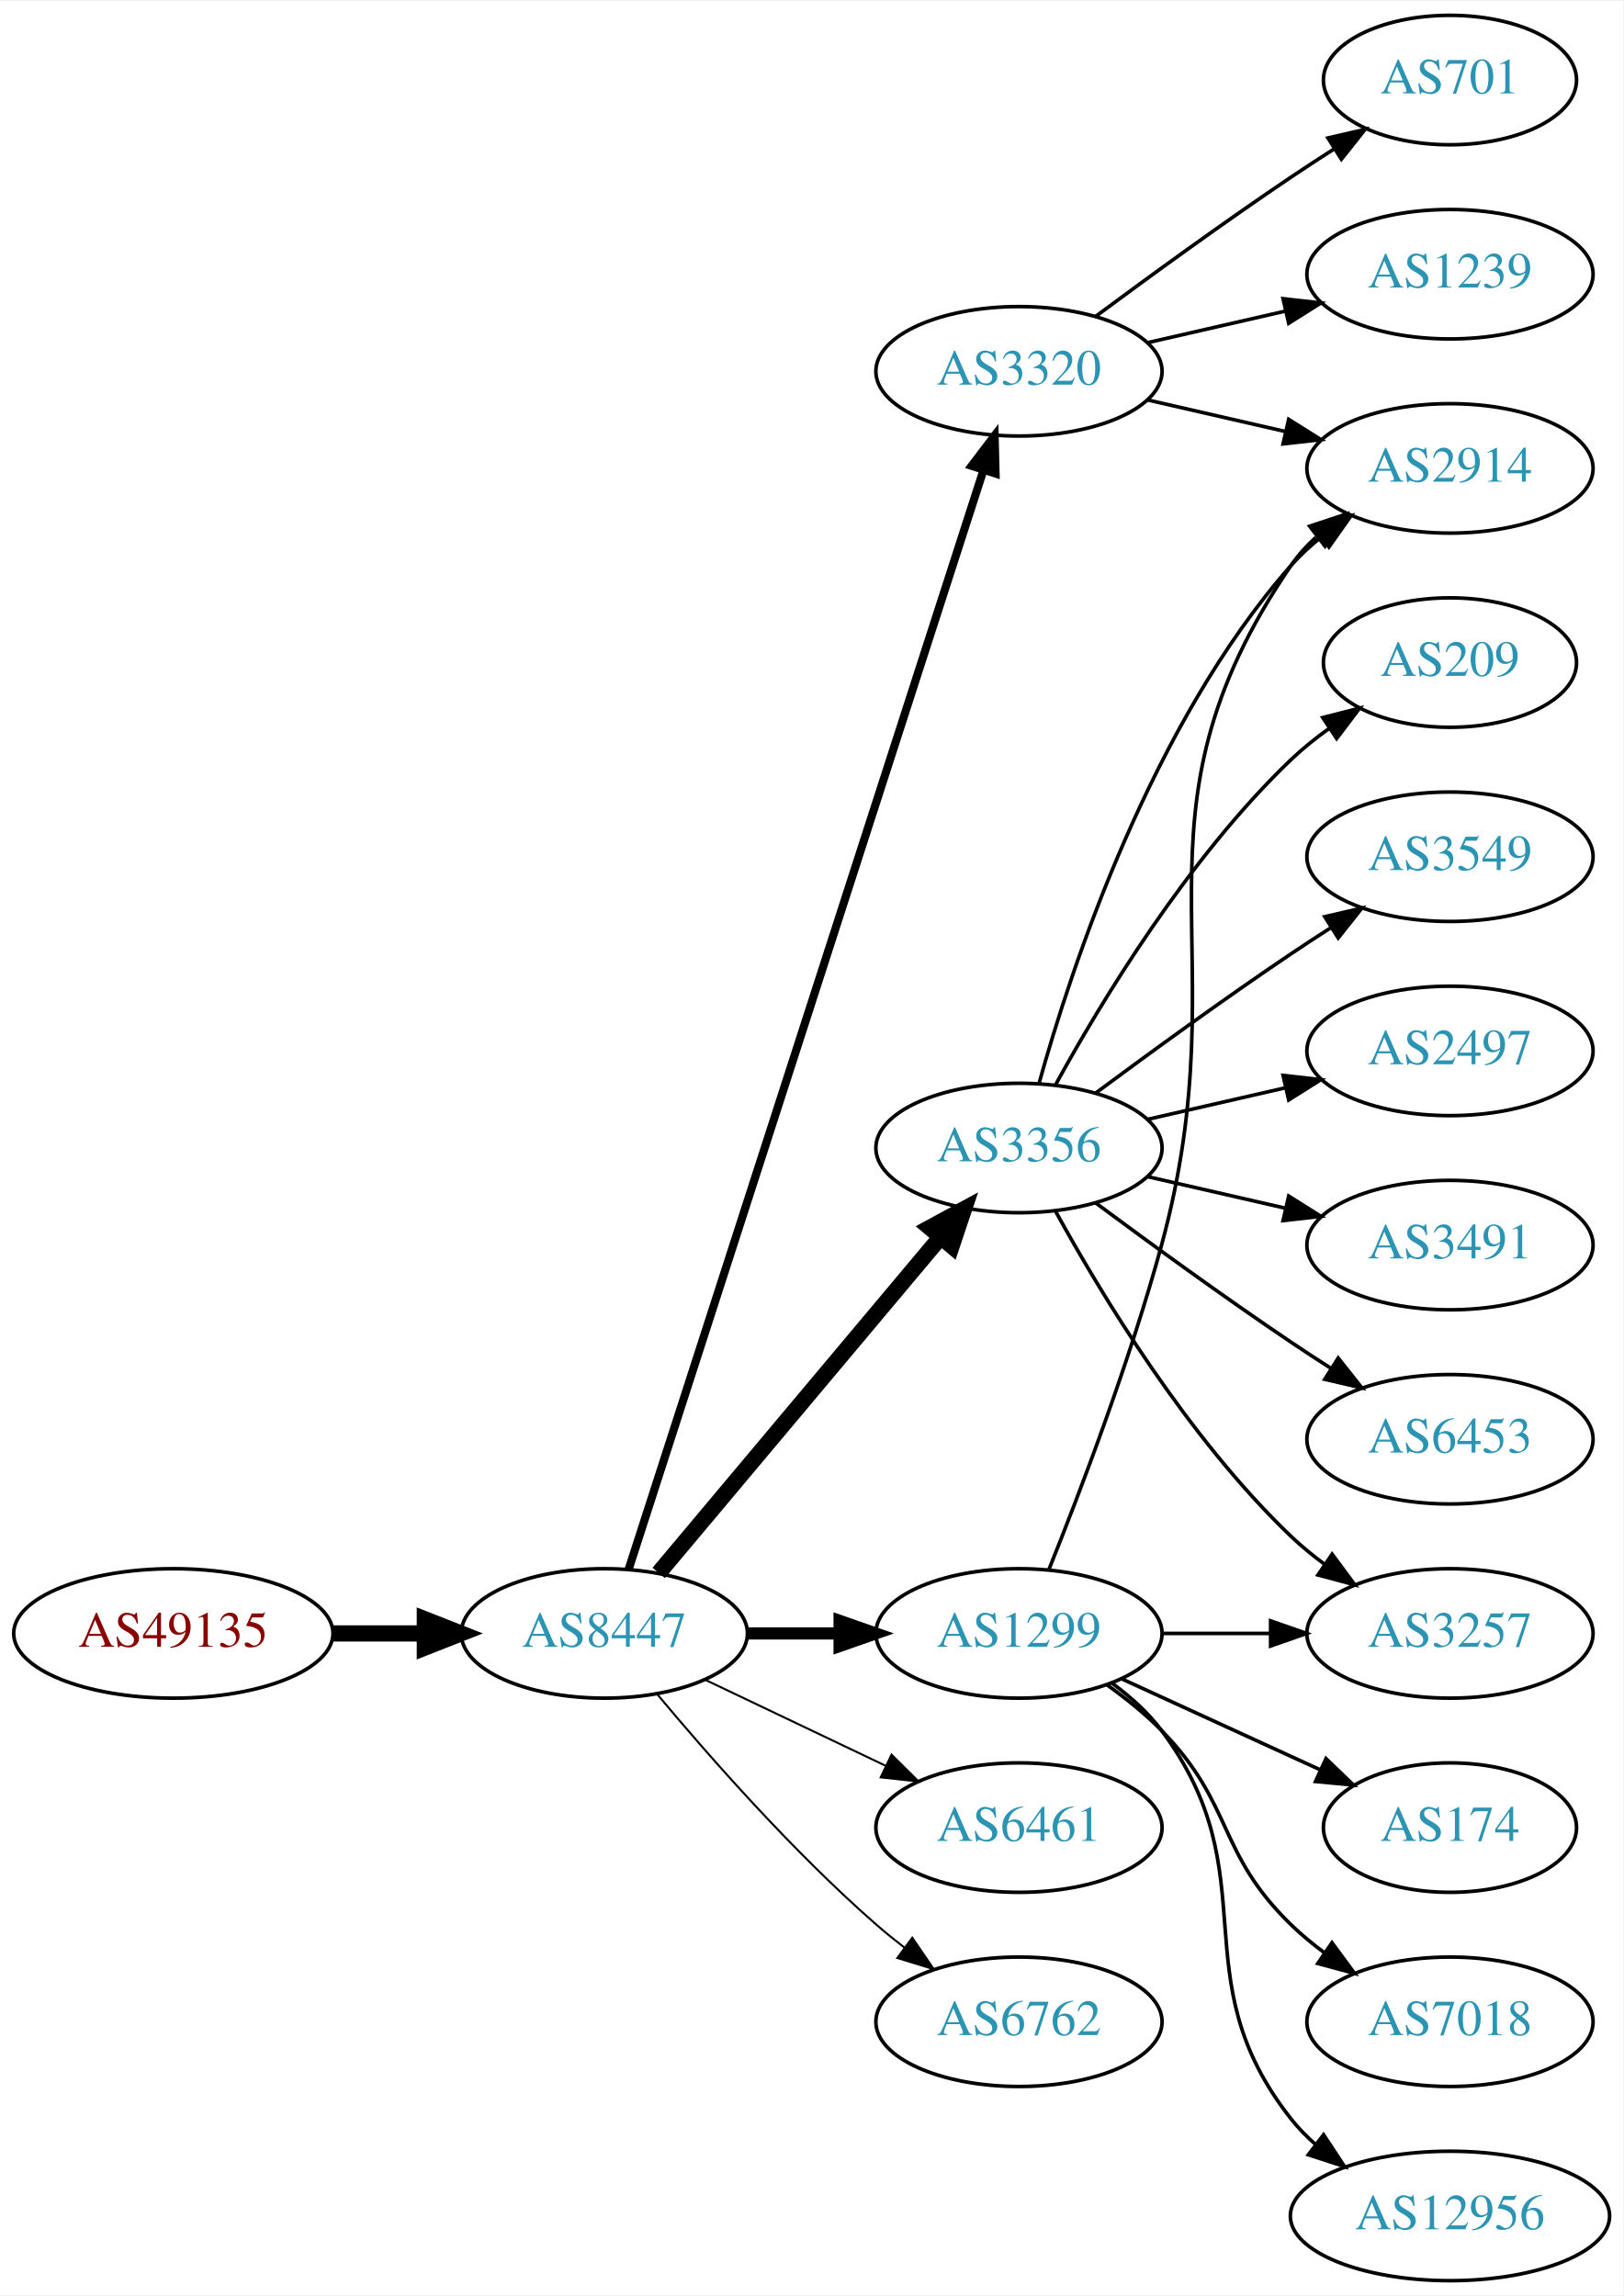
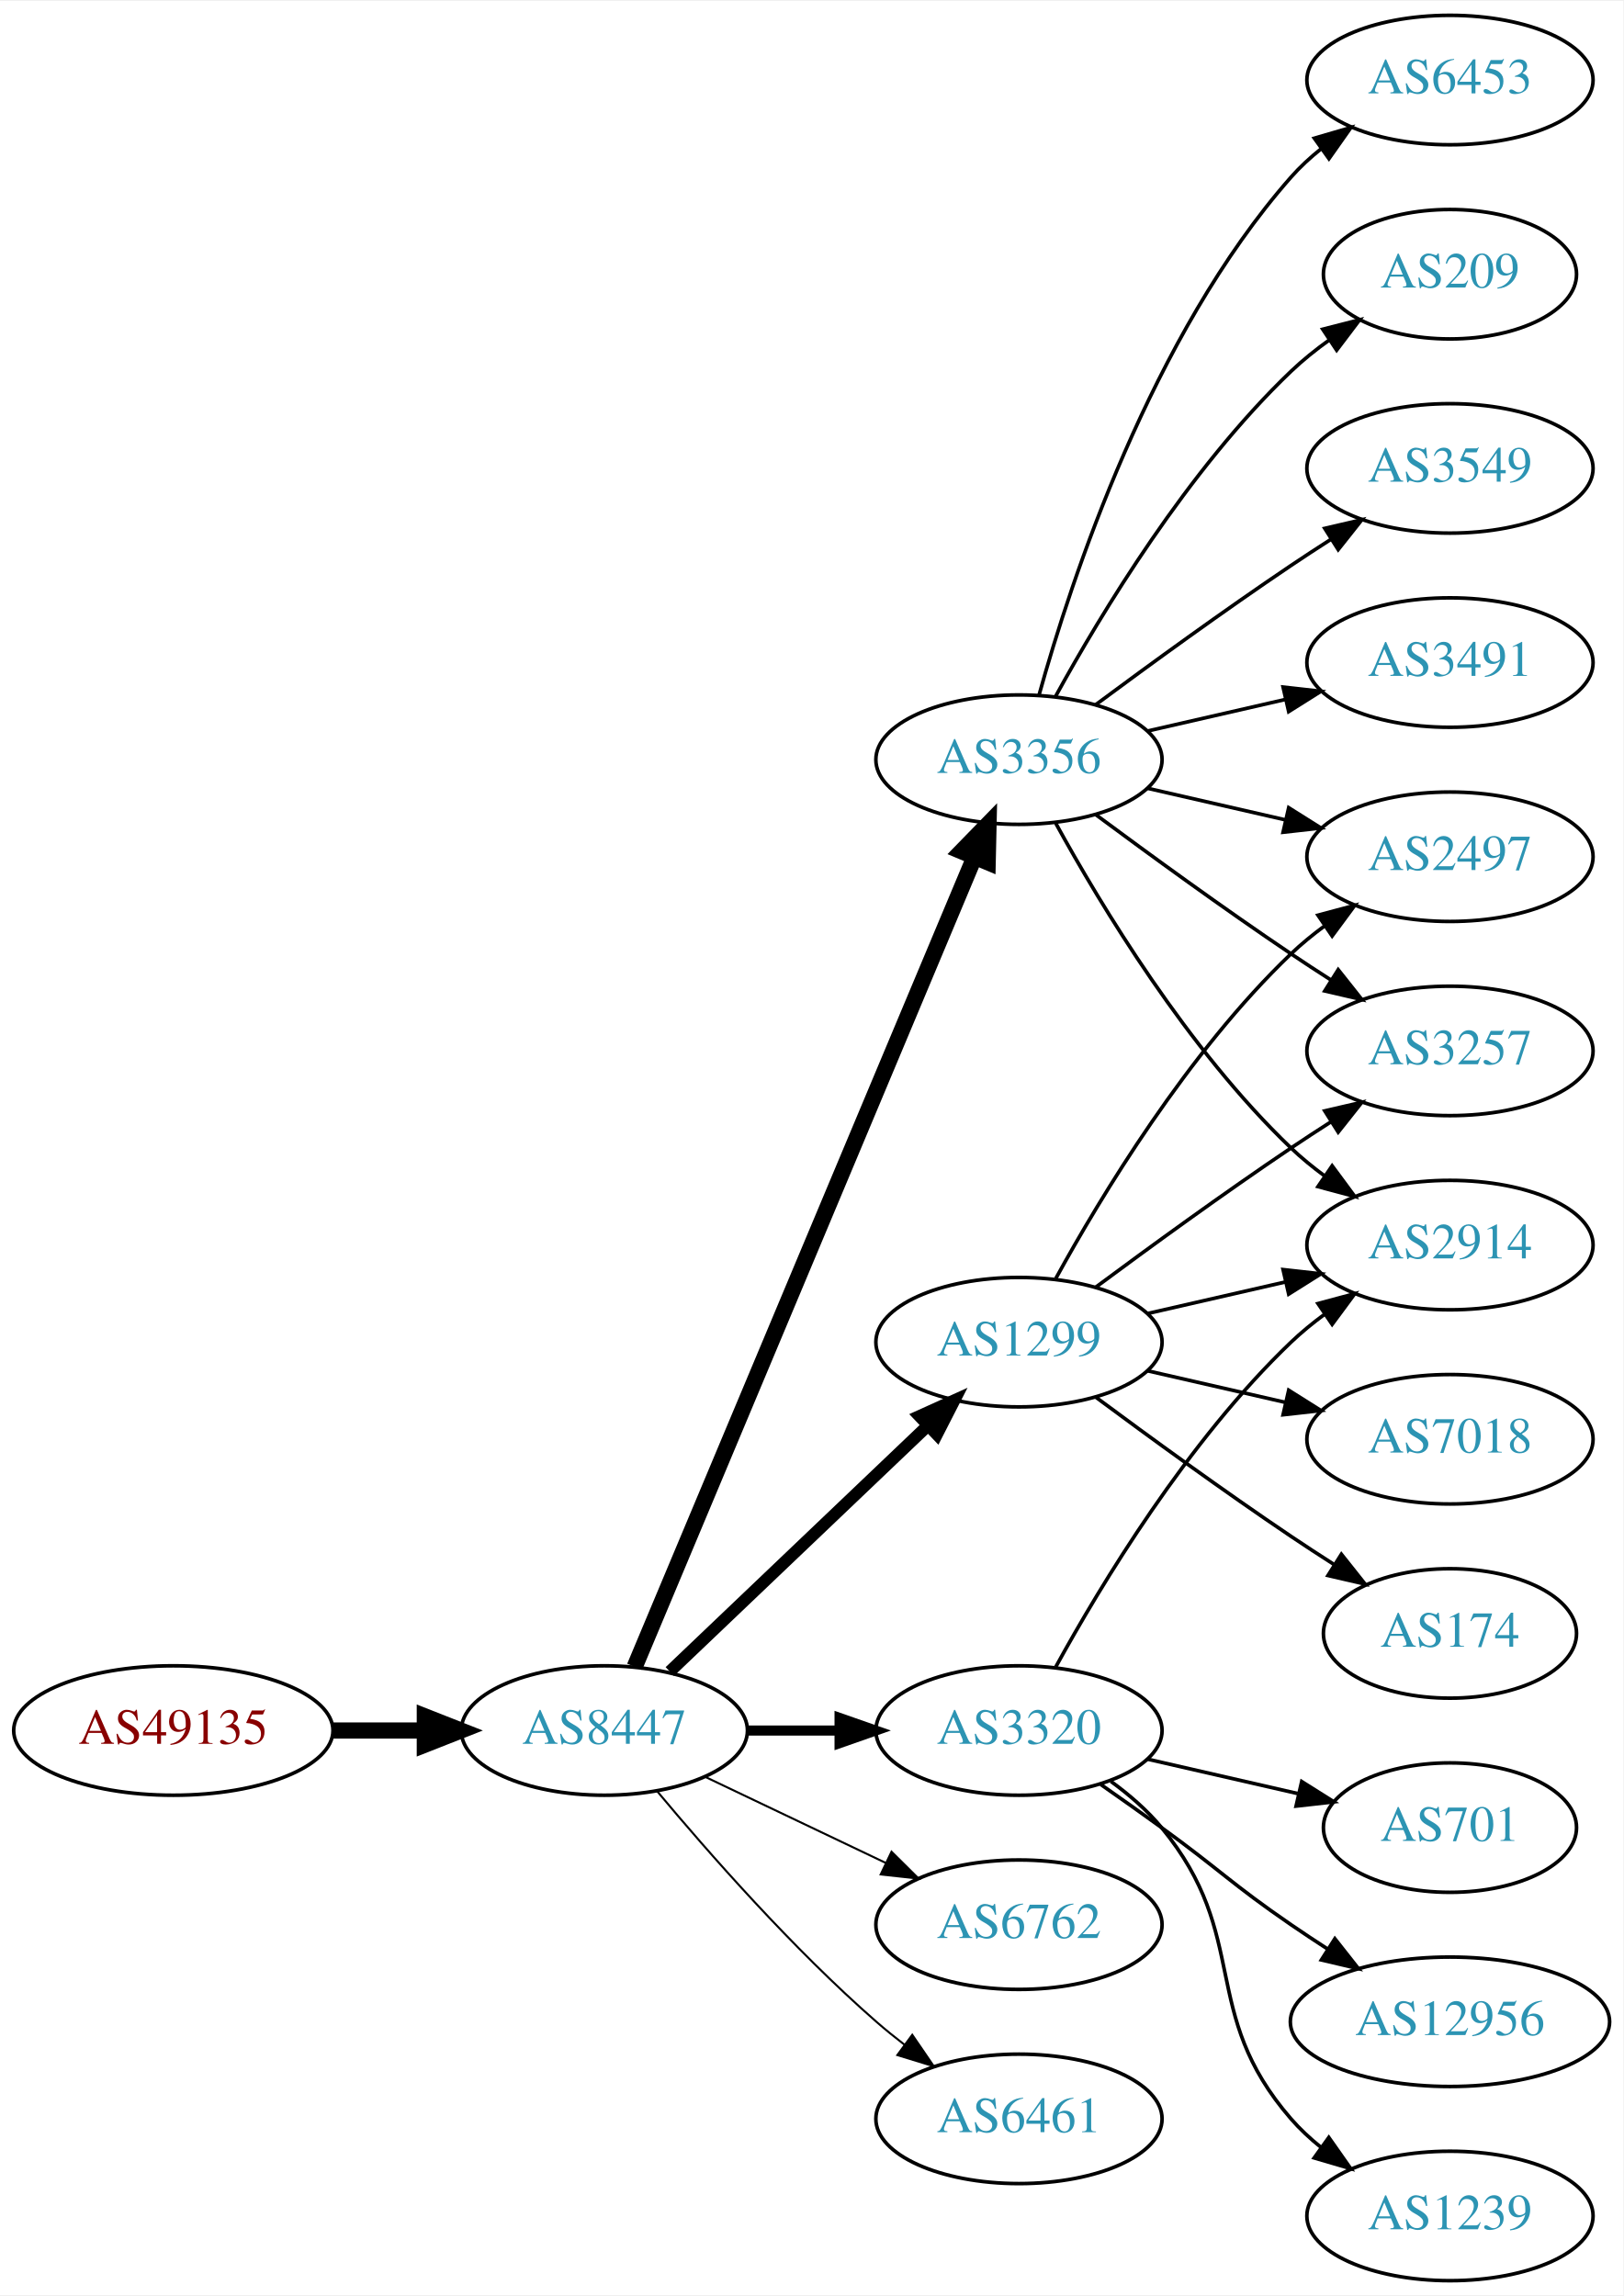
<svg xmlns="http://www.w3.org/2000/svg" xmlns:xlink="http://www.w3.org/1999/xlink" width="451pt" height="638pt" viewBox="0.00 0.00 451.37 638.00">
  <g id="graph0" class="graph" transform="scale(1 1) rotate(0) translate(4 634)">
    <polygon fill="white" stroke="none" points="-4,4 -4,-634 447.37,-634 447.37,4 -4,4" />
    <g id="node1" class="node">
      <g id="a_node1">
        <a xlink:href="/asn/49135" xlink:title="AS49135 ~ Wirtschaftskammer Oberoesterreich [AT]">
-           <ellipse fill="#ffffff" stroke="black" cx="44.196" cy="-180" rx="44.393" ry="18" />
-           <text text-anchor="middle" x="44.196" y="-176.3" font-family="Times,serif" font-size="14.00" fill="#880000">AS49135</text>
+           <ellipse fill="#ffffff" stroke="black" cx="44.196" cy="-153" rx="44.393" ry="18" />
+           <text text-anchor="middle" x="44.196" y="-149.3" font-family="Times,serif" font-size="14.00" fill="#880000">AS49135</text>
        </a>
      </g>
    </g>
    <g id="node2" class="node">
      <g id="a_node2">
        <a xlink:href="/asn/8447" xlink:title="AS8447 ~ A1 Telekom Austria AG [AT]">
-           <ellipse fill="#ffffff" stroke="black" cx="164.039" cy="-180" rx="39.794" ry="18" />
-           <text text-anchor="middle" x="164.039" y="-176.3" font-family="Times,serif" font-size="14.00" fill="#2c94b3">AS8447</text>
+           <ellipse fill="#ffffff" stroke="black" cx="164.039" cy="-153" rx="39.794" ry="18" />
+           <text text-anchor="middle" x="164.039" y="-149.3" font-family="Times,serif" font-size="14.00" fill="#2c94b3">AS8447</text>
        </a>
      </g>
    </g>
    <g id="edge1" class="edge">
-       <path fill="none" stroke="black" stroke-width="4.5" d="M88.407,-180C96.72,-180 105.482,-180 113.965,-180" />
-       <polygon fill="black" stroke="black" stroke-width="4.5" points="114.123,-183.938 124.123,-180 114.123,-176.063 114.123,-183.938" />
+       <path fill="none" stroke="black" stroke-width="4.5" d="M88.407,-153C96.72,-153 105.482,-153 113.965,-153" />
+       <polygon fill="black" stroke="black" stroke-width="4.5" points="114.123,-156.938 124.123,-153 114.123,-149.063 114.123,-156.938" />
    </g>
    <g id="node3" class="node">
      <g id="a_node3">
-         <a xlink:href="/asn/1299" xlink:title="AS1299 ~ Telia Carrier [EU]">
-           <ellipse fill="#ffffff" stroke="black" cx="279.332" cy="-180" rx="39.794" ry="18" />
-           <text text-anchor="middle" x="279.332" y="-176.3" font-family="Times,serif" font-size="14.00" fill="#2c94b3">AS1299</text>
+         <a xlink:href="/asn/3356" xlink:title="AS3356 ~ Level 3 Parent, LLC [US]">
+           <ellipse fill="#ffffff" stroke="black" cx="279.332" cy="-423" rx="39.794" ry="18" />
+           <text text-anchor="middle" x="279.332" y="-419.3" font-family="Times,serif" font-size="14.00" fill="#2c94b3">AS3356</text>
        </a>
      </g>
    </g>
    <g id="edge2" class="edge">
-       <path fill="none" stroke="black" stroke-width="3.375" d="M203.711,-180C211.914,-180 220.678,-180 229.21,-180" />
-       <polygon fill="black" stroke="black" stroke-width="3.375" points="229.449,-183.5 239.449,-180 229.449,-176.5 229.449,-183.5" />
+       <path fill="none" stroke="black" stroke-width="4.5" d="M172.472,-170.715C191.797,-216.771 243.72,-340.514 266.893,-395.739" />
+       <polygon fill="black" stroke="black" stroke-width="4.5" points="263.371,-397.522 270.871,-405.219 270.632,-394.475 263.371,-397.522" />
    </g>
    <g id="node4" class="node">
      <g id="a_node4">
-         <a xlink:href="/asn/3320" xlink:title="AS3320 ~ DTAG [DE]">
-           <ellipse fill="#ffffff" stroke="black" cx="279.332" cy="-531" rx="39.794" ry="18" />
-           <text text-anchor="middle" x="279.332" y="-527.3" font-family="Times,serif" font-size="14.00" fill="#2c94b3">AS3320</text>
+         <a xlink:href="/asn/1299" xlink:title="AS1299 ~ Telia Carrier [EU]">
+           <ellipse fill="#ffffff" stroke="black" cx="279.332" cy="-261" rx="39.794" ry="18" />
+           <text text-anchor="middle" x="279.332" y="-257.3" font-family="Times,serif" font-size="14.00" fill="#2c94b3">AS1299</text>
        </a>
      </g>
    </g>
    <g id="edge3" class="edge">
-       <path fill="none" stroke="black" stroke-width="2.25" d="M170.813,-197.889C189.298,-255.16 247.113,-434.279 269.424,-503.403" />
-       <polygon fill="black" stroke="black" stroke-width="2.25" points="266.167,-504.706 272.569,-513.147 272.828,-502.556 266.167,-504.706" />
+       <path fill="none" stroke="black" stroke-width="3.375" d="M182.245,-169.403C201.321,-187.587 232.241,-217.063 253.838,-237.651" />
+       <polygon fill="black" stroke="black" stroke-width="3.375" points="251.681,-240.43 261.334,-244.797 256.511,-235.363 251.681,-240.43" />
    </g>
    <g id="node5" class="node">
      <g id="a_node5">
-         <a xlink:href="/asn/3356" xlink:title="AS3356 ~ Level 3 Parent, LLC [US]">
-           <ellipse fill="#ffffff" stroke="black" cx="279.332" cy="-315" rx="39.794" ry="18" />
-           <text text-anchor="middle" x="279.332" y="-311.3" font-family="Times,serif" font-size="14.00" fill="#2c94b3">AS3356</text>
+         <a xlink:href="/asn/3320" xlink:title="AS3320 ~ DTAG [DE]">
+           <ellipse fill="#ffffff" stroke="black" cx="279.332" cy="-153" rx="39.794" ry="18" />
+           <text text-anchor="middle" x="279.332" y="-149.3" font-family="Times,serif" font-size="14.00" fill="#2c94b3">AS3320</text>
        </a>
      </g>
    </g>
    <g id="edge4" class="edge">
-       <path fill="none" stroke="black" stroke-width="4.5" d="M179.158,-196.825C198.833,-220.269 234.637,-262.934 257.415,-290.076" />
-       <polygon fill="black" stroke="black" stroke-width="4.5" points="254.59,-292.834 264.034,-297.963 260.622,-287.772 254.59,-292.834" />
+       <path fill="none" stroke="black" stroke-width="2.812" d="M203.711,-153C211.914,-153 220.678,-153 229.21,-153" />
+       <polygon fill="black" stroke="black" stroke-width="2.812" points="229.449,-156.5 239.449,-153 229.449,-149.5 229.449,-156.5" />
    </g>
    <g id="node6" class="node">
      <g id="a_node6">
-         <a xlink:href="/asn/6461" xlink:title="AS6461 ~ Zayo Bandwidth [US]">
-           <ellipse fill="#ffffff" stroke="black" cx="279.332" cy="-126" rx="39.794" ry="18" />
-           <text text-anchor="middle" x="279.332" y="-122.3" font-family="Times,serif" font-size="14.00" fill="#2c94b3">AS6461</text>
+         <a xlink:href="/asn/6762" xlink:title="AS6762 ~ TELECOM ITALIA SPARKLE S.p.A. [IT]">
+           <ellipse fill="#ffffff" stroke="black" cx="279.332" cy="-99" rx="39.794" ry="18" />
+           <text text-anchor="middle" x="279.332" y="-95.3" font-family="Times,serif" font-size="14.00" fill="#2c94b3">AS6762</text>
        </a>
      </g>
    </g>
    <g id="edge5" class="edge">
-       <path fill="none" stroke="black" stroke-width="0.562" d="M192.175,-167.066C207.169,-159.919 225.99,-150.948 242.213,-143.215" />
-       <polygon fill="black" stroke="black" stroke-width="0.562" points="243.895,-146.291 251.417,-138.829 240.884,-139.972 243.895,-146.291" />
+       <path fill="none" stroke="black" stroke-width="0.562" d="M192.175,-140.066C207.169,-132.919 225.99,-123.948 242.213,-116.215" />
+       <polygon fill="black" stroke="black" stroke-width="0.562" points="243.895,-119.291 251.417,-111.829 240.884,-112.972 243.895,-119.291" />
    </g>
    <g id="node7" class="node">
      <g id="a_node7">
-         <a xlink:href="/asn/6762" xlink:title="AS6762 ~ TELECOM ITALIA SPARKLE S.p.A. [IT]">
-           <ellipse fill="#ffffff" stroke="black" cx="279.332" cy="-72" rx="39.794" ry="18" />
-           <text text-anchor="middle" x="279.332" y="-68.3" font-family="Times,serif" font-size="14.00" fill="#2c94b3">AS6762</text>
+         <a xlink:href="/asn/6461" xlink:title="AS6461 ~ Zayo Bandwidth [US]">
+           <ellipse fill="#ffffff" stroke="black" cx="279.332" cy="-45" rx="39.794" ry="18" />
+           <text text-anchor="middle" x="279.332" y="-41.3" font-family="Times,serif" font-size="14.00" fill="#2c94b3">AS6461</text>
        </a>
      </g>
    </g>
    <g id="edge6" class="edge">
-       <path fill="none" stroke="black" stroke-width="0.562" d="M178.669,-163.183C192.951,-146.071 216.498,-119.255 239.685,-99 242.151,-96.846 244.789,-94.706 247.487,-92.628" />
-       <polygon fill="black" stroke="black" stroke-width="0.562" points="249.66,-95.375 255.641,-86.63 245.512,-89.736 249.66,-95.375" />
+       <path fill="none" stroke="black" stroke-width="0.562" d="M178.669,-136.183C192.951,-119.071 216.498,-92.255 239.685,-72 242.151,-69.846 244.789,-67.706 247.487,-65.628" />
+       <polygon fill="black" stroke="black" stroke-width="0.562" points="249.66,-68.375 255.641,-59.63 245.512,-62.736 249.66,-68.375" />
+     </g>
+     <g id="node8" class="node">
+       <g id="a_node8">
+         <a xlink:href="/asn/6453" xlink:title="AS6453 ~ TATA COMMUNICATIONS (AMERICA) INC [US]">
+           <ellipse fill="#ffffff" stroke="black" cx="399.174" cy="-612" rx="39.794" ry="18" />
+           <text text-anchor="middle" x="399.174" y="-608.3" font-family="Times,serif" font-size="14.00" fill="#2c94b3">AS6453</text>
+         </a>
+       </g>
+     </g>
+     <g id="edge7" class="edge">
+       <path fill="none" stroke="black" d="M284.904,-440.946C293.81,-472.995 316.094,-540.842 354.978,-585 357.462,-587.821 360.312,-590.449 363.337,-592.871" />
+       <polygon fill="black" stroke="black" points="361.455,-595.828 371.627,-598.791 365.523,-590.131 361.455,-595.828" />
    </g>
    <g id="node9" class="node">
      <g id="a_node9">
+         <a xlink:href="/asn/209" xlink:title="AS209 ~ CenturyLink Communications, LLC [US]">
+           <ellipse fill="#ffffff" stroke="black" cx="399.174" cy="-558" rx="35.194" ry="18" />
+           <text text-anchor="middle" x="399.174" y="-554.3" font-family="Times,serif" font-size="14.00" fill="#2c94b3">AS209</text>
+         </a>
+       </g>
+     </g>
+     <g id="edge8" class="edge">
+       <path fill="none" stroke="black" d="M289.573,-440.713C302.118,-463.561 326.295,-503.611 354.978,-531 358.232,-534.107 361.899,-537.046 365.685,-539.76" />
+       <polygon fill="black" stroke="black" points="363.788,-542.701 374.054,-545.322 367.663,-536.872 363.788,-542.701" />
+     </g>
+     <g id="node10" class="node">
+       <g id="a_node10">
        <a xlink:href="/asn/2914" xlink:title="AS2914 ~ NTT America, Inc. [US]">
-           <ellipse fill="#ffffff" stroke="black" cx="399.174" cy="-504" rx="39.794" ry="18" />
-           <text text-anchor="middle" x="399.174" y="-500.3" font-family="Times,serif" font-size="14.00" fill="#2c94b3">AS2914</text>
-         </a>
-       </g>
-     </g>
-     <g id="edge16" class="edge">
-       <path fill="none" stroke="black" d="M287.624,-197.691C296.124,-218.862 310.133,-255.528 318.978,-288 341.451,-370.504 306.682,-406.434 354.978,-477 356.926,-479.846 359.283,-482.452 361.879,-484.824" />
-       <polygon fill="black" stroke="black" points="360.158,-487.917 370.215,-491.249 364.431,-482.372 360.158,-487.917" />
+           <ellipse fill="#ffffff" stroke="black" cx="399.174" cy="-288" rx="39.794" ry="18" />
+           <text text-anchor="middle" x="399.174" y="-284.3" font-family="Times,serif" font-size="14.00" fill="#2c94b3">AS2914</text>
+         </a>
+       </g>
+     </g>
+     <g id="edge9" class="edge">
+       <path fill="none" stroke="black" d="M289.573,-405.287C302.118,-382.439 326.295,-342.389 354.978,-315 357.846,-312.261 361.035,-309.653 364.344,-307.215" />
+       <polygon fill="black" stroke="black" points="366.407,-310.044 372.704,-301.523 362.468,-304.258 366.407,-310.044" />
    </g>
    <g id="node11" class="node">
      <g id="a_node11">
+         <a xlink:href="/asn/3549" xlink:title="AS3549 ~ Level 3 Parent, LLC [US]">
+           <ellipse fill="#ffffff" stroke="black" cx="399.174" cy="-504" rx="39.794" ry="18" />
+           <text text-anchor="middle" x="399.174" y="-500.3" font-family="Times,serif" font-size="14.00" fill="#2c94b3">AS3549</text>
+         </a>
+       </g>
+     </g>
+     <g id="edge10" class="edge">
+       <path fill="none" stroke="black" d="M300.662,-438.277C315.524,-449.304 336.269,-464.407 354.978,-477 358.527,-479.389 362.277,-481.839 366.026,-484.242" />
+       <polygon fill="black" stroke="black" points="364.352,-487.325 374.674,-489.712 368.094,-481.409 364.352,-487.325" />
+     </g>
+     <g id="node12" class="node">
+       <g id="a_node12">
+         <a xlink:href="/asn/2497" xlink:title="AS2497 ~ Internet Initiative Japan Inc. [JP]">
+           <ellipse fill="#ffffff" stroke="black" cx="399.174" cy="-396" rx="39.794" ry="18" />
+           <text text-anchor="middle" x="399.174" y="-392.3" font-family="Times,serif" font-size="14.00" fill="#2c94b3">AS2497</text>
+         </a>
+       </g>
+     </g>
+     <g id="edge11" class="edge">
+       <path fill="none" stroke="black" d="M315.051,-415.045C327.051,-412.296 340.672,-409.175 353.364,-406.267" />
+       <polygon fill="black" stroke="black" points="354.33,-409.636 363.296,-403.991 352.767,-402.813 354.33,-409.636" />
+     </g>
+     <g id="node13" class="node">
+       <g id="a_node13">
        <a xlink:href="/asn/3257" xlink:title="AS3257 ~ GTT [DE]">
-           <ellipse fill="#ffffff" stroke="black" cx="399.174" cy="-180" rx="39.794" ry="18" />
-           <text text-anchor="middle" x="399.174" y="-176.3" font-family="Times,serif" font-size="14.00" fill="#2c94b3">AS3257</text>
-         </a>
-       </g>
-     </g>
-     <g id="edge15" class="edge">
-       <path fill="none" stroke="black" d="M319.244,-180C328.798,-180 339.147,-180 349.11,-180" />
-       <polygon fill="black" stroke="black" points="349.302,-183.5 359.302,-180 349.302,-176.5 349.302,-183.5" />
+           <ellipse fill="#ffffff" stroke="black" cx="399.174" cy="-342" rx="39.794" ry="18" />
+           <text text-anchor="middle" x="399.174" y="-338.3" font-family="Times,serif" font-size="14.00" fill="#2c94b3">AS3257</text>
+         </a>
+       </g>
+     </g>
+     <g id="edge12" class="edge">
+       <path fill="none" stroke="black" d="M300.662,-407.723C315.524,-396.696 336.269,-381.593 354.978,-369 358.527,-366.611 362.277,-364.161 366.026,-361.758" />
+       <polygon fill="black" stroke="black" points="368.094,-364.591 374.674,-356.288 364.352,-358.675 368.094,-364.591" />
+     </g>
+     <g id="node14" class="node">
+       <g id="a_node14">
+         <a xlink:href="/asn/3491" xlink:title="AS3491 ~ PCCW Global, Inc. [US]">
+           <ellipse fill="#ffffff" stroke="black" cx="399.174" cy="-450" rx="39.794" ry="18" />
+           <text text-anchor="middle" x="399.174" y="-446.3" font-family="Times,serif" font-size="14.00" fill="#2c94b3">AS3491</text>
+         </a>
+       </g>
+     </g>
+     <g id="edge13" class="edge">
+       <path fill="none" stroke="black" d="M315.051,-430.955C327.051,-433.704 340.672,-436.825 353.364,-439.733" />
+       <polygon fill="black" stroke="black" points="352.767,-443.187 363.296,-442.009 354.33,-436.364 352.767,-443.187" />
+     </g>
+     <g id="edge18" class="edge">
+       <path fill="none" stroke="black" d="M315.051,-268.955C327.051,-271.704 340.672,-274.825 353.364,-277.733" />
+       <polygon fill="black" stroke="black" points="352.767,-281.187 363.296,-280.009 354.33,-274.364 352.767,-281.187" />
+     </g>
+     <g id="edge16" class="edge">
+       <path fill="none" stroke="black" d="M289.573,-278.713C302.118,-301.561 326.295,-341.611 354.978,-369 357.846,-371.739 361.035,-374.347 364.344,-376.785" />
+       <polygon fill="black" stroke="black" points="362.468,-379.742 372.704,-382.477 366.407,-373.956 362.468,-379.742" />
+     </g>
+     <g id="edge17" class="edge">
+       <path fill="none" stroke="black" d="M300.662,-276.277C315.524,-287.304 336.269,-302.407 354.978,-315 358.527,-317.389 362.277,-319.839 366.026,-322.242" />
+       <polygon fill="black" stroke="black" points="364.352,-325.325 374.674,-327.712 368.094,-319.409 364.352,-325.325" />
    </g>
    <g id="node15" class="node">
      <g id="a_node15">
-         <a xlink:href="/asn/174" xlink:title="AS174 ~ Cogent Communications [US]">
-           <ellipse fill="#ffffff" stroke="black" cx="399.174" cy="-126" rx="35.194" ry="18" />
-           <text text-anchor="middle" x="399.174" y="-122.3" font-family="Times,serif" font-size="14.00" fill="#2c94b3">AS174</text>
+         <a xlink:href="/asn/7018" xlink:title="AS7018 ~ AT&amp;T Services, Inc. [US]">
+           <ellipse fill="#ffffff" stroke="black" cx="399.174" cy="-234" rx="39.794" ry="18" />
+           <text text-anchor="middle" x="399.174" y="-230.3" font-family="Times,serif" font-size="14.00" fill="#2c94b3">AS7018</text>
        </a>
      </g>
    </g>
    <g id="edge14" class="edge">
-       <path fill="none" stroke="black" d="M307.96,-167.339C324.377,-159.817 345.358,-150.202 362.955,-142.139" />
-       <polygon fill="black" stroke="black" points="364.7,-145.189 372.332,-137.842 361.783,-138.826 364.7,-145.189" />
+       <path fill="none" stroke="black" d="M315.051,-253.045C327.051,-250.296 340.672,-247.175 353.364,-244.267" />
+       <polygon fill="black" stroke="black" points="354.33,-247.636 363.296,-241.991 352.767,-240.813 354.33,-247.636" />
    </g>
    <g id="node16" class="node">
      <g id="a_node16">
-         <a xlink:href="/asn/7018" xlink:title="AS7018 ~ AT&amp;T Services, Inc. [US]">
-           <ellipse fill="#ffffff" stroke="black" cx="399.174" cy="-72" rx="39.794" ry="18" />
-           <text text-anchor="middle" x="399.174" y="-68.3" font-family="Times,serif" font-size="14.00" fill="#2c94b3">AS7018</text>
-         </a>
-       </g>
-     </g>
-     <g id="edge17" class="edge">
-       <path fill="none" stroke="black" d="M303.926,-165.611C309.182,-161.852 314.513,-157.563 318.978,-153 339.151,-132.383 334.285,-119.094 354.978,-99 357.823,-96.237 360.997,-93.614 364.297,-91.166" />
-       <polygon fill="black" stroke="black" points="366.363,-93.993 372.645,-85.462 362.414,-88.214 366.363,-93.993" />
+         <a xlink:href="/asn/174" xlink:title="AS174 ~ Cogent Communications [US]">
+           <ellipse fill="#ffffff" stroke="black" cx="399.174" cy="-180" rx="35.194" ry="18" />
+           <text text-anchor="middle" x="399.174" y="-176.3" font-family="Times,serif" font-size="14.00" fill="#2c94b3">AS174</text>
+         </a>
+       </g>
+     </g>
+     <g id="edge15" class="edge">
+       <path fill="none" stroke="black" d="M300.662,-245.723C315.524,-234.696 336.269,-219.593 354.978,-207 358.795,-204.431 362.845,-201.79 366.876,-199.214" />
+       <polygon fill="black" stroke="black" points="368.98,-202.025 375.57,-193.729 365.245,-196.105 368.98,-202.025" />
+     </g>
+     <g id="edge19" class="edge">
+       <path fill="none" stroke="black" d="M289.573,-170.713C302.118,-193.561 326.295,-233.611 354.978,-261 357.846,-263.739 361.035,-266.347 364.344,-268.785" />
+       <polygon fill="black" stroke="black" points="362.468,-271.742 372.704,-274.477 366.407,-265.956 362.468,-271.742" />
    </g>
    <g id="node17" class="node">
      <g id="a_node17">
-         <a xlink:href="/asn/12956" xlink:title="AS12956 ~ TELXIUS [ES]">
-           <ellipse fill="#ffffff" stroke="black" cx="399.174" cy="-18" rx="44.393" ry="18" />
-           <text text-anchor="middle" x="399.174" y="-14.3" font-family="Times,serif" font-size="14.00" fill="#2c94b3">AS12956</text>
-         </a>
-       </g>
-     </g>
-     <g id="edge18" class="edge">
-       <path fill="none" stroke="black" d="M305.262,-166.118C310.338,-162.389 315.256,-157.984 318.978,-153 349.249,-112.458 323.679,-84.754 354.978,-45 357.002,-42.429 359.344,-40.037 361.868,-37.826" />
-       <polygon fill="black" stroke="black" points="364.025,-40.584 369.858,-31.739 359.782,-35.016 364.025,-40.584" />
+         <a xlink:href="/asn/701" xlink:title="AS701 ~ UUNET [US]">
+           <ellipse fill="#ffffff" stroke="black" cx="399.174" cy="-126" rx="35.194" ry="18" />
+           <text text-anchor="middle" x="399.174" y="-122.3" font-family="Times,serif" font-size="14.00" fill="#2c94b3">AS701</text>
+         </a>
+       </g>
    </g>
    <g id="edge20" class="edge">
-       <path fill="none" stroke="black" d="M315.051,-523.045C327.051,-520.296 340.672,-517.175 353.364,-514.267" />
-       <polygon fill="black" stroke="black" points="354.33,-517.636 363.296,-511.991 352.767,-510.813 354.33,-517.636" />
+       <path fill="none" stroke="black" d="M315.051,-145.045C328.143,-142.045 343.166,-138.604 356.806,-135.478" />
+       <polygon fill="black" stroke="black" points="357.948,-138.807 366.914,-133.162 356.384,-131.984 357.948,-138.807" />
    </g>
    <g id="node18" class="node">
      <g id="a_node18">
-         <a xlink:href="/asn/701" xlink:title="AS701 ~ UUNET [US]">
-           <ellipse fill="#ffffff" stroke="black" cx="399.174" cy="-612" rx="35.194" ry="18" />
-           <text text-anchor="middle" x="399.174" y="-608.3" font-family="Times,serif" font-size="14.00" fill="#2c94b3">AS701</text>
-         </a>
-       </g>
-     </g>
-     <g id="edge19" class="edge">
-       <path fill="none" stroke="black" d="M300.662,-546.277C315.524,-557.304 336.269,-572.407 354.978,-585 358.795,-587.569 362.845,-590.21 366.876,-592.786" />
-       <polygon fill="black" stroke="black" points="365.245,-595.895 375.57,-598.271 368.98,-589.975 365.245,-595.895" />
+         <a xlink:href="/asn/12956" xlink:title="AS12956 ~ TELXIUS [ES]">
+           <ellipse fill="#ffffff" stroke="black" cx="399.174" cy="-72" rx="44.393" ry="18" />
+           <text text-anchor="middle" x="399.174" y="-68.3" font-family="Times,serif" font-size="14.00" fill="#2c94b3">AS12956</text>
+         </a>
+       </g>
+     </g>
+     <g id="edge21" class="edge">
+       <path fill="none" stroke="black" d="M302.089,-137.991C307.623,-134.121 313.542,-129.936 318.978,-126 335.178,-114.271 338.483,-110.311 354.978,-99 358.249,-96.757 361.699,-94.472 365.166,-92.227" />
+       <polygon fill="black" stroke="black" points="367.167,-95.102 373.724,-86.78 363.408,-89.197 367.167,-95.102" />
    </g>
    <g id="node19" class="node">
      <g id="a_node19">
        <a xlink:href="/asn/1239" xlink:title="AS1239 ~ Sprint [US]">
-           <ellipse fill="#ffffff" stroke="black" cx="399.174" cy="-558" rx="39.794" ry="18" />
-           <text text-anchor="middle" x="399.174" y="-554.3" font-family="Times,serif" font-size="14.00" fill="#2c94b3">AS1239</text>
-         </a>
-       </g>
-     </g>
-     <g id="edge21" class="edge">
-       <path fill="none" stroke="black" d="M315.051,-538.955C327.051,-541.704 340.672,-544.825 353.364,-547.733" />
-       <polygon fill="black" stroke="black" points="352.767,-551.187 363.296,-550.009 354.33,-544.364 352.767,-551.187" />
-     </g>
-     <g id="node8" class="node">
-       <g id="a_node8">
-         <a xlink:href="/asn/209" xlink:title="AS209 ~ CenturyLink Communications, LLC [US]">
-           <ellipse fill="#ffffff" stroke="black" cx="399.174" cy="-450" rx="35.194" ry="18" />
-           <text text-anchor="middle" x="399.174" y="-446.3" font-family="Times,serif" font-size="14.00" fill="#2c94b3">AS209</text>
-         </a>
-       </g>
-     </g>
-     <g id="edge7" class="edge">
-       <path fill="none" stroke="black" d="M289.573,-332.713C302.118,-355.561 326.295,-395.611 354.978,-423 358.232,-426.107 361.899,-429.046 365.685,-431.76" />
-       <polygon fill="black" stroke="black" points="363.788,-434.701 374.054,-437.322 367.663,-428.872 363.788,-434.701" />
-     </g>
-     <g id="edge8" class="edge">
-       <path fill="none" stroke="black" d="M284.904,-332.946C293.81,-364.995 316.094,-432.842 354.978,-477 357.462,-479.821 360.312,-482.449 363.337,-484.871" />
-       <polygon fill="black" stroke="black" points="361.455,-487.828 371.627,-490.791 365.523,-482.131 361.455,-487.828" />
-     </g>
-     <g id="node10" class="node">
-       <g id="a_node10">
-         <a xlink:href="/asn/3549" xlink:title="AS3549 ~ Level 3 Parent, LLC [US]">
-           <ellipse fill="#ffffff" stroke="black" cx="399.174" cy="-396" rx="39.794" ry="18" />
-           <text text-anchor="middle" x="399.174" y="-392.3" font-family="Times,serif" font-size="14.00" fill="#2c94b3">AS3549</text>
-         </a>
-       </g>
-     </g>
-     <g id="edge9" class="edge">
-       <path fill="none" stroke="black" d="M300.662,-330.277C315.524,-341.304 336.269,-356.407 354.978,-369 358.527,-371.389 362.277,-373.839 366.026,-376.242" />
-       <polygon fill="black" stroke="black" points="364.352,-379.325 374.674,-381.712 368.094,-373.409 364.352,-379.325" />
-     </g>
-     <g id="edge10" class="edge">
-       <path fill="none" stroke="black" d="M289.573,-297.287C302.118,-274.439 326.295,-234.389 354.978,-207 357.846,-204.261 361.035,-201.653 364.344,-199.215" />
-       <polygon fill="black" stroke="black" points="366.407,-202.044 372.704,-193.523 362.468,-196.258 366.407,-202.044" />
-     </g>
-     <g id="node12" class="node">
-       <g id="a_node12">
-         <a xlink:href="/asn/2497" xlink:title="AS2497 ~ Internet Initiative Japan Inc. [JP]">
-           <ellipse fill="#ffffff" stroke="black" cx="399.174" cy="-342" rx="39.794" ry="18" />
-           <text text-anchor="middle" x="399.174" y="-338.3" font-family="Times,serif" font-size="14.00" fill="#2c94b3">AS2497</text>
-         </a>
-       </g>
-     </g>
-     <g id="edge11" class="edge">
-       <path fill="none" stroke="black" d="M315.051,-322.955C327.051,-325.704 340.672,-328.825 353.364,-331.733" />
-       <polygon fill="black" stroke="black" points="352.767,-335.187 363.296,-334.009 354.33,-328.364 352.767,-335.187" />
-     </g>
-     <g id="node13" class="node">
-       <g id="a_node13">
-         <a xlink:href="/asn/3491" xlink:title="AS3491 ~ PCCW Global, Inc. [US]">
-           <ellipse fill="#ffffff" stroke="black" cx="399.174" cy="-288" rx="39.794" ry="18" />
-           <text text-anchor="middle" x="399.174" y="-284.3" font-family="Times,serif" font-size="14.00" fill="#2c94b3">AS3491</text>
-         </a>
-       </g>
-     </g>
-     <g id="edge12" class="edge">
-       <path fill="none" stroke="black" d="M315.051,-307.045C327.051,-304.296 340.672,-301.175 353.364,-298.267" />
-       <polygon fill="black" stroke="black" points="354.33,-301.636 363.296,-295.991 352.767,-294.813 354.33,-301.636" />
-     </g>
-     <g id="node14" class="node">
-       <g id="a_node14">
-         <a xlink:href="/asn/6453" xlink:title="AS6453 ~ TATA COMMUNICATIONS (AMERICA) INC [US]">
-           <ellipse fill="#ffffff" stroke="black" cx="399.174" cy="-234" rx="39.794" ry="18" />
-           <text text-anchor="middle" x="399.174" y="-230.3" font-family="Times,serif" font-size="14.00" fill="#2c94b3">AS6453</text>
-         </a>
-       </g>
-     </g>
-     <g id="edge13" class="edge">
-       <path fill="none" stroke="black" d="M300.662,-299.723C315.524,-288.696 336.269,-273.593 354.978,-261 358.527,-258.611 362.277,-256.161 366.026,-253.758" />
-       <polygon fill="black" stroke="black" points="368.094,-256.591 374.674,-248.288 364.352,-250.675 368.094,-256.591" />
+           <ellipse fill="#ffffff" stroke="black" cx="399.174" cy="-18" rx="39.794" ry="18" />
+           <text text-anchor="middle" x="399.174" y="-14.3" font-family="Times,serif" font-size="14.00" fill="#2c94b3">AS1239</text>
+         </a>
+       </g>
+     </g>
+     <g id="edge22" class="edge">
+       <path fill="none" stroke="black" d="M304.912,-138.844C310.007,-135.128 315.02,-130.799 318.978,-126 344.043,-95.606 329.144,-74.742 354.978,-45 357.443,-42.162 360.28,-39.523 363.297,-37.094" />
+       <polygon fill="black" stroke="black" points="365.484,-39.833 371.575,-31.164 361.408,-34.142 365.484,-39.833" />
    </g>
  </g>
</svg>
